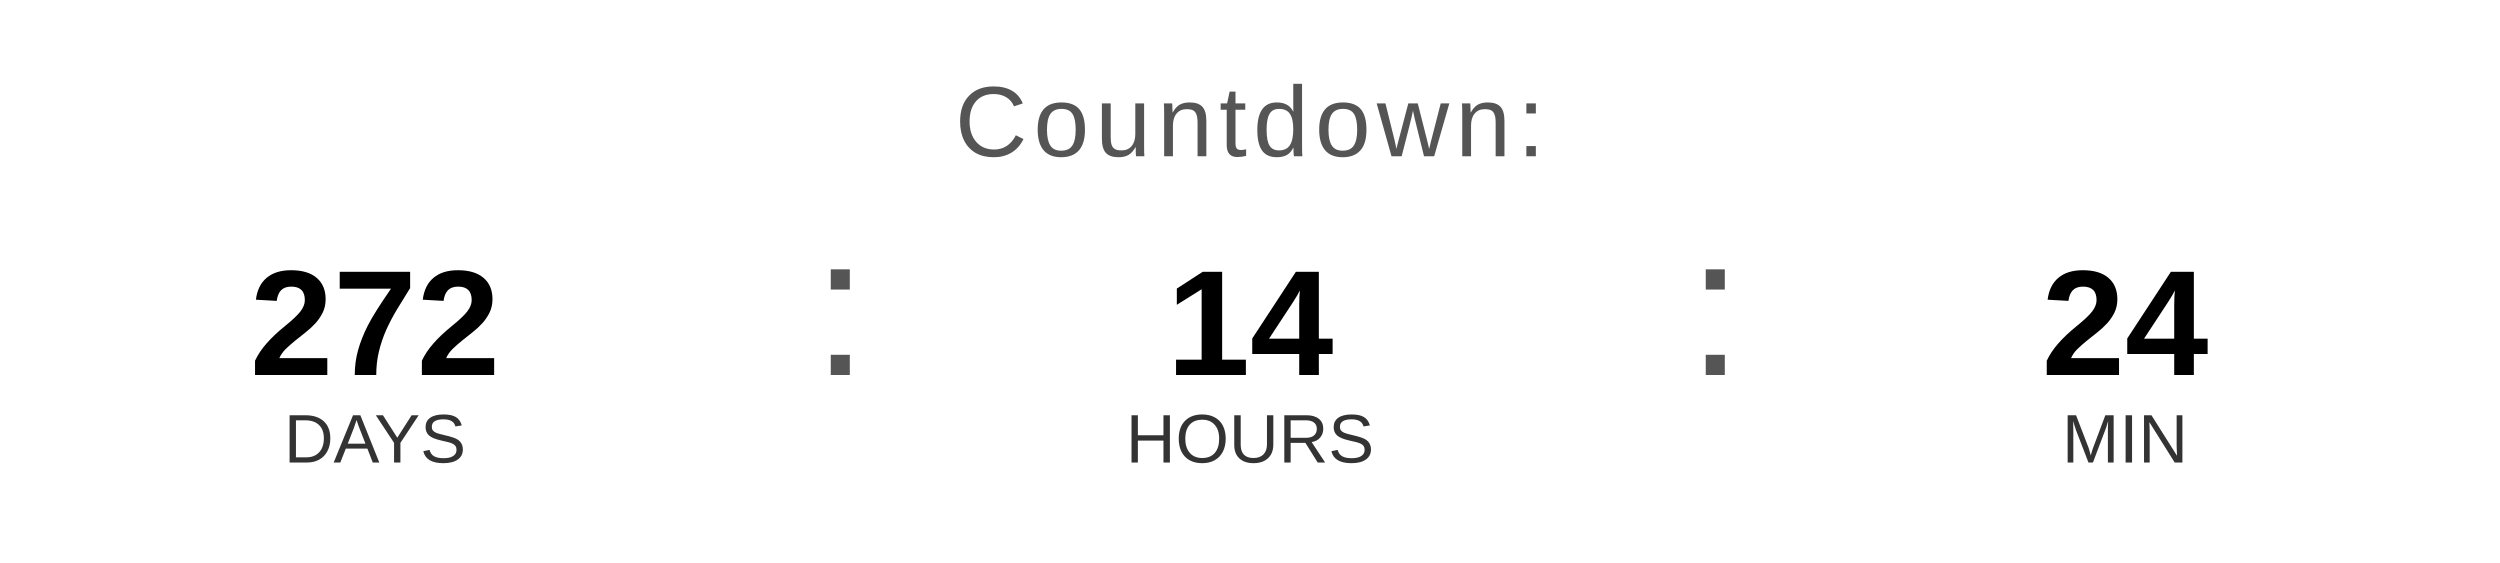
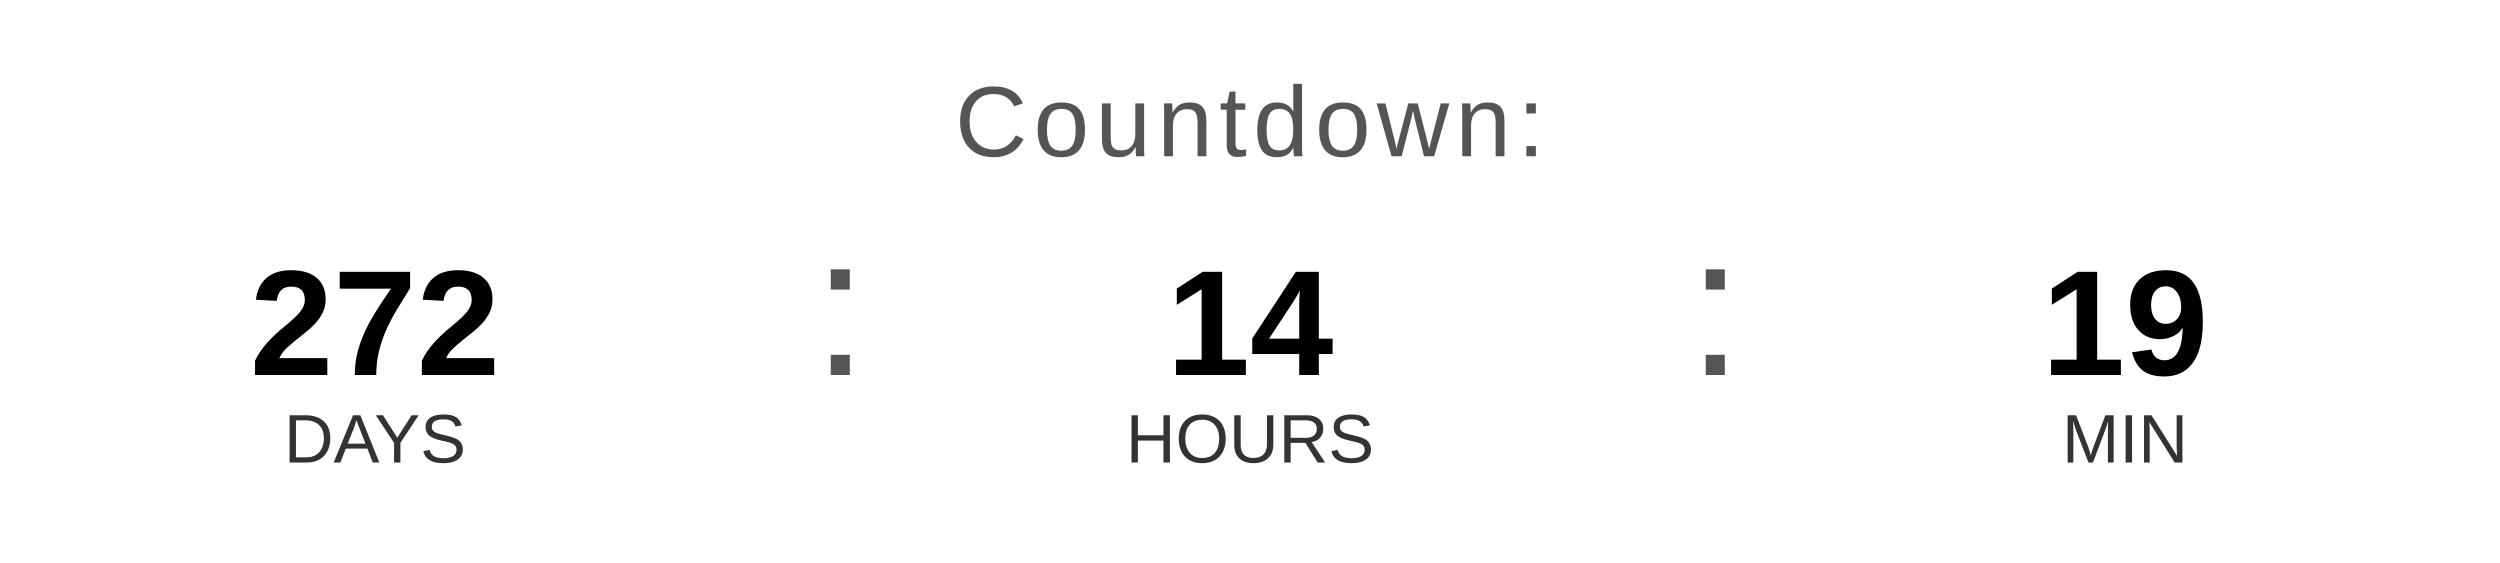
<svg xmlns="http://www.w3.org/2000/svg" width="400" height="90" viewBox="0 0 400 90">
  <text x="200" y="25" font-family="Arial, Helvetica, sans-serif" font-size="16" fill="#555555" text-anchor="middle" letter-spacing="1">
    Countdown:
  </text>
  <text x="60" y="60" font-family="Arial, Helvetica, sans-serif" font-size="24" font-weight="bold" fill="#000000" text-anchor="middle">272</text>
  <text x="60" y="74" font-family="Arial, Helvetica, sans-serif" font-size="11" fill="#333333" text-anchor="middle">DAYS</text>
  <text x="130" y="60" font-family="Arial, sans-serif" font-size="32" fill="#555555">:</text>
  <text x="200" y="60" font-family="Arial, Helvetica, sans-serif" font-size="24" font-weight="bold" fill="#000000" text-anchor="middle">14</text>
  <text x="200" y="74" font-family="Arial, Helvetica, sans-serif" font-size="11" fill="#333333" text-anchor="middle">HOURS</text>
  <text x="270" y="60" font-family="Arial, sans-serif" font-size="32" fill="#555555">:</text>
-   <text x="340" y="60" font-family="Arial, Helvetica, sans-serif" font-size="24" font-weight="bold" fill="#000000" text-anchor="middle">24</text>
+   <text x="340" y="60" font-family="Arial, Helvetica, sans-serif" font-size="24" font-weight="bold" fill="#000000" text-anchor="middle">19</text>
  <text x="340" y="74" font-family="Arial, Helvetica, sans-serif" font-size="11" fill="#333333" text-anchor="middle">MIN</text>
</svg>
